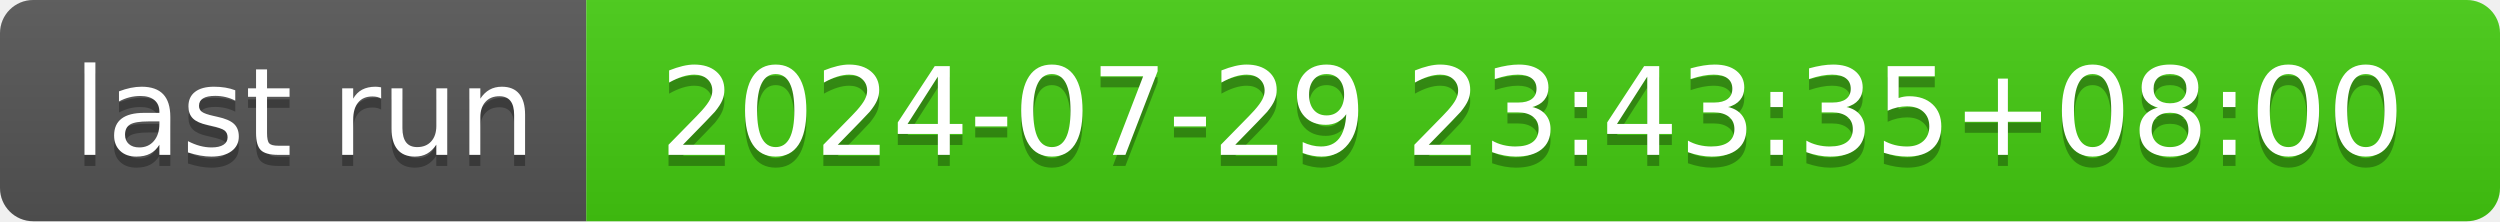
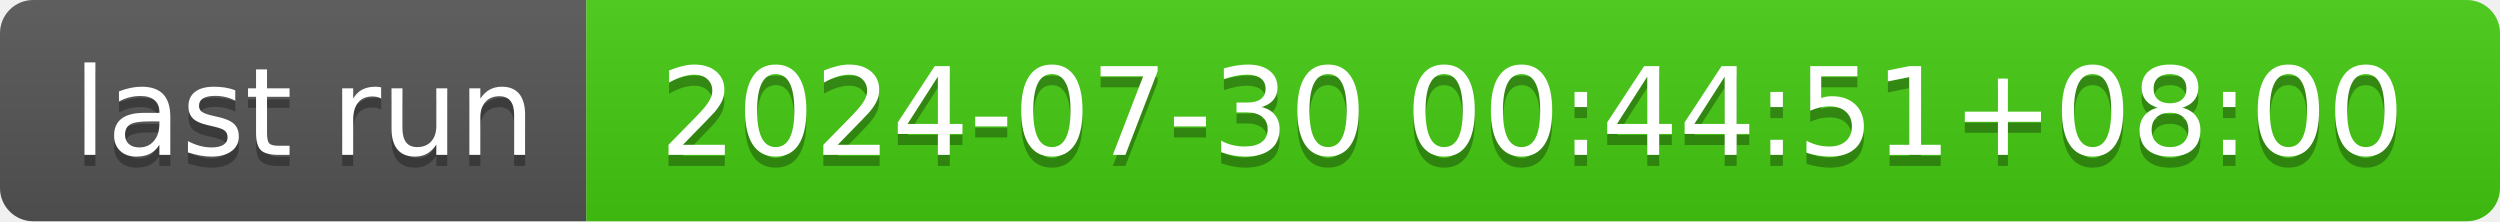
- <svg xmlns="http://www.w3.org/2000/svg" width="226" height="20" role="img" aria-label="last run: 2024-07-29 23:43:35+08:00">
+ <svg xmlns="http://www.w3.org/2000/svg" width="226" height="20" role="img" aria-label="last run: 2024-07-30 00:44:51+08:00">
  <linearGradient id="s" x2="0" y2="100%">
    <stop offset="0" stop-color="#bbb" stop-opacity=".1" />
    <stop offset="1" stop-opacity=".1" />
  </linearGradient>
  <clipPath id="r">
    <rect width="226" height="20" rx="3" fill="#fff" />
  </clipPath>
  <g clip-path="url(#r)">
    <rect width="53" height="20" fill="#555" />
    <rect x="53" width="173" height="20" fill="#4c1" />
    <rect width="226" height="20" fill="url(#s)" />
  </g>
  <g fill="#fff" text-anchor="middle" font-family="Verdana,Geneva,DejaVu Sans,sans-serif" text-rendering="geometricPrecision" font-size="110">
    <text aria-hidden="true" x="275" y="150" fill="#010101" fill-opacity=".3" transform="scale(.1)" textLength="430">last run</text>
    <text x="275" y="140" transform="scale(.1)" fill="#fff" textLength="430">last run</text>
-     <text aria-hidden="true" x="1385" y="150" fill="#010101" fill-opacity=".3" transform="scale(.1)" textLength="1630">2024-07-29 23:43:35+08:00</text>
-     <text x="1385" y="140" transform="scale(.1)" fill="#fff" textLength="1630">2024-07-29 23:43:35+08:00</text>
+     <text aria-hidden="true" x="1385" y="150" fill="#010101" fill-opacity=".3" transform="scale(.1)" textLength="1630">2024-07-30 00:44:51+08:00</text>
+     <text x="1385" y="140" transform="scale(.1)" fill="#fff" textLength="1630">2024-07-30 00:44:51+08:00</text>
  </g>
</svg>
